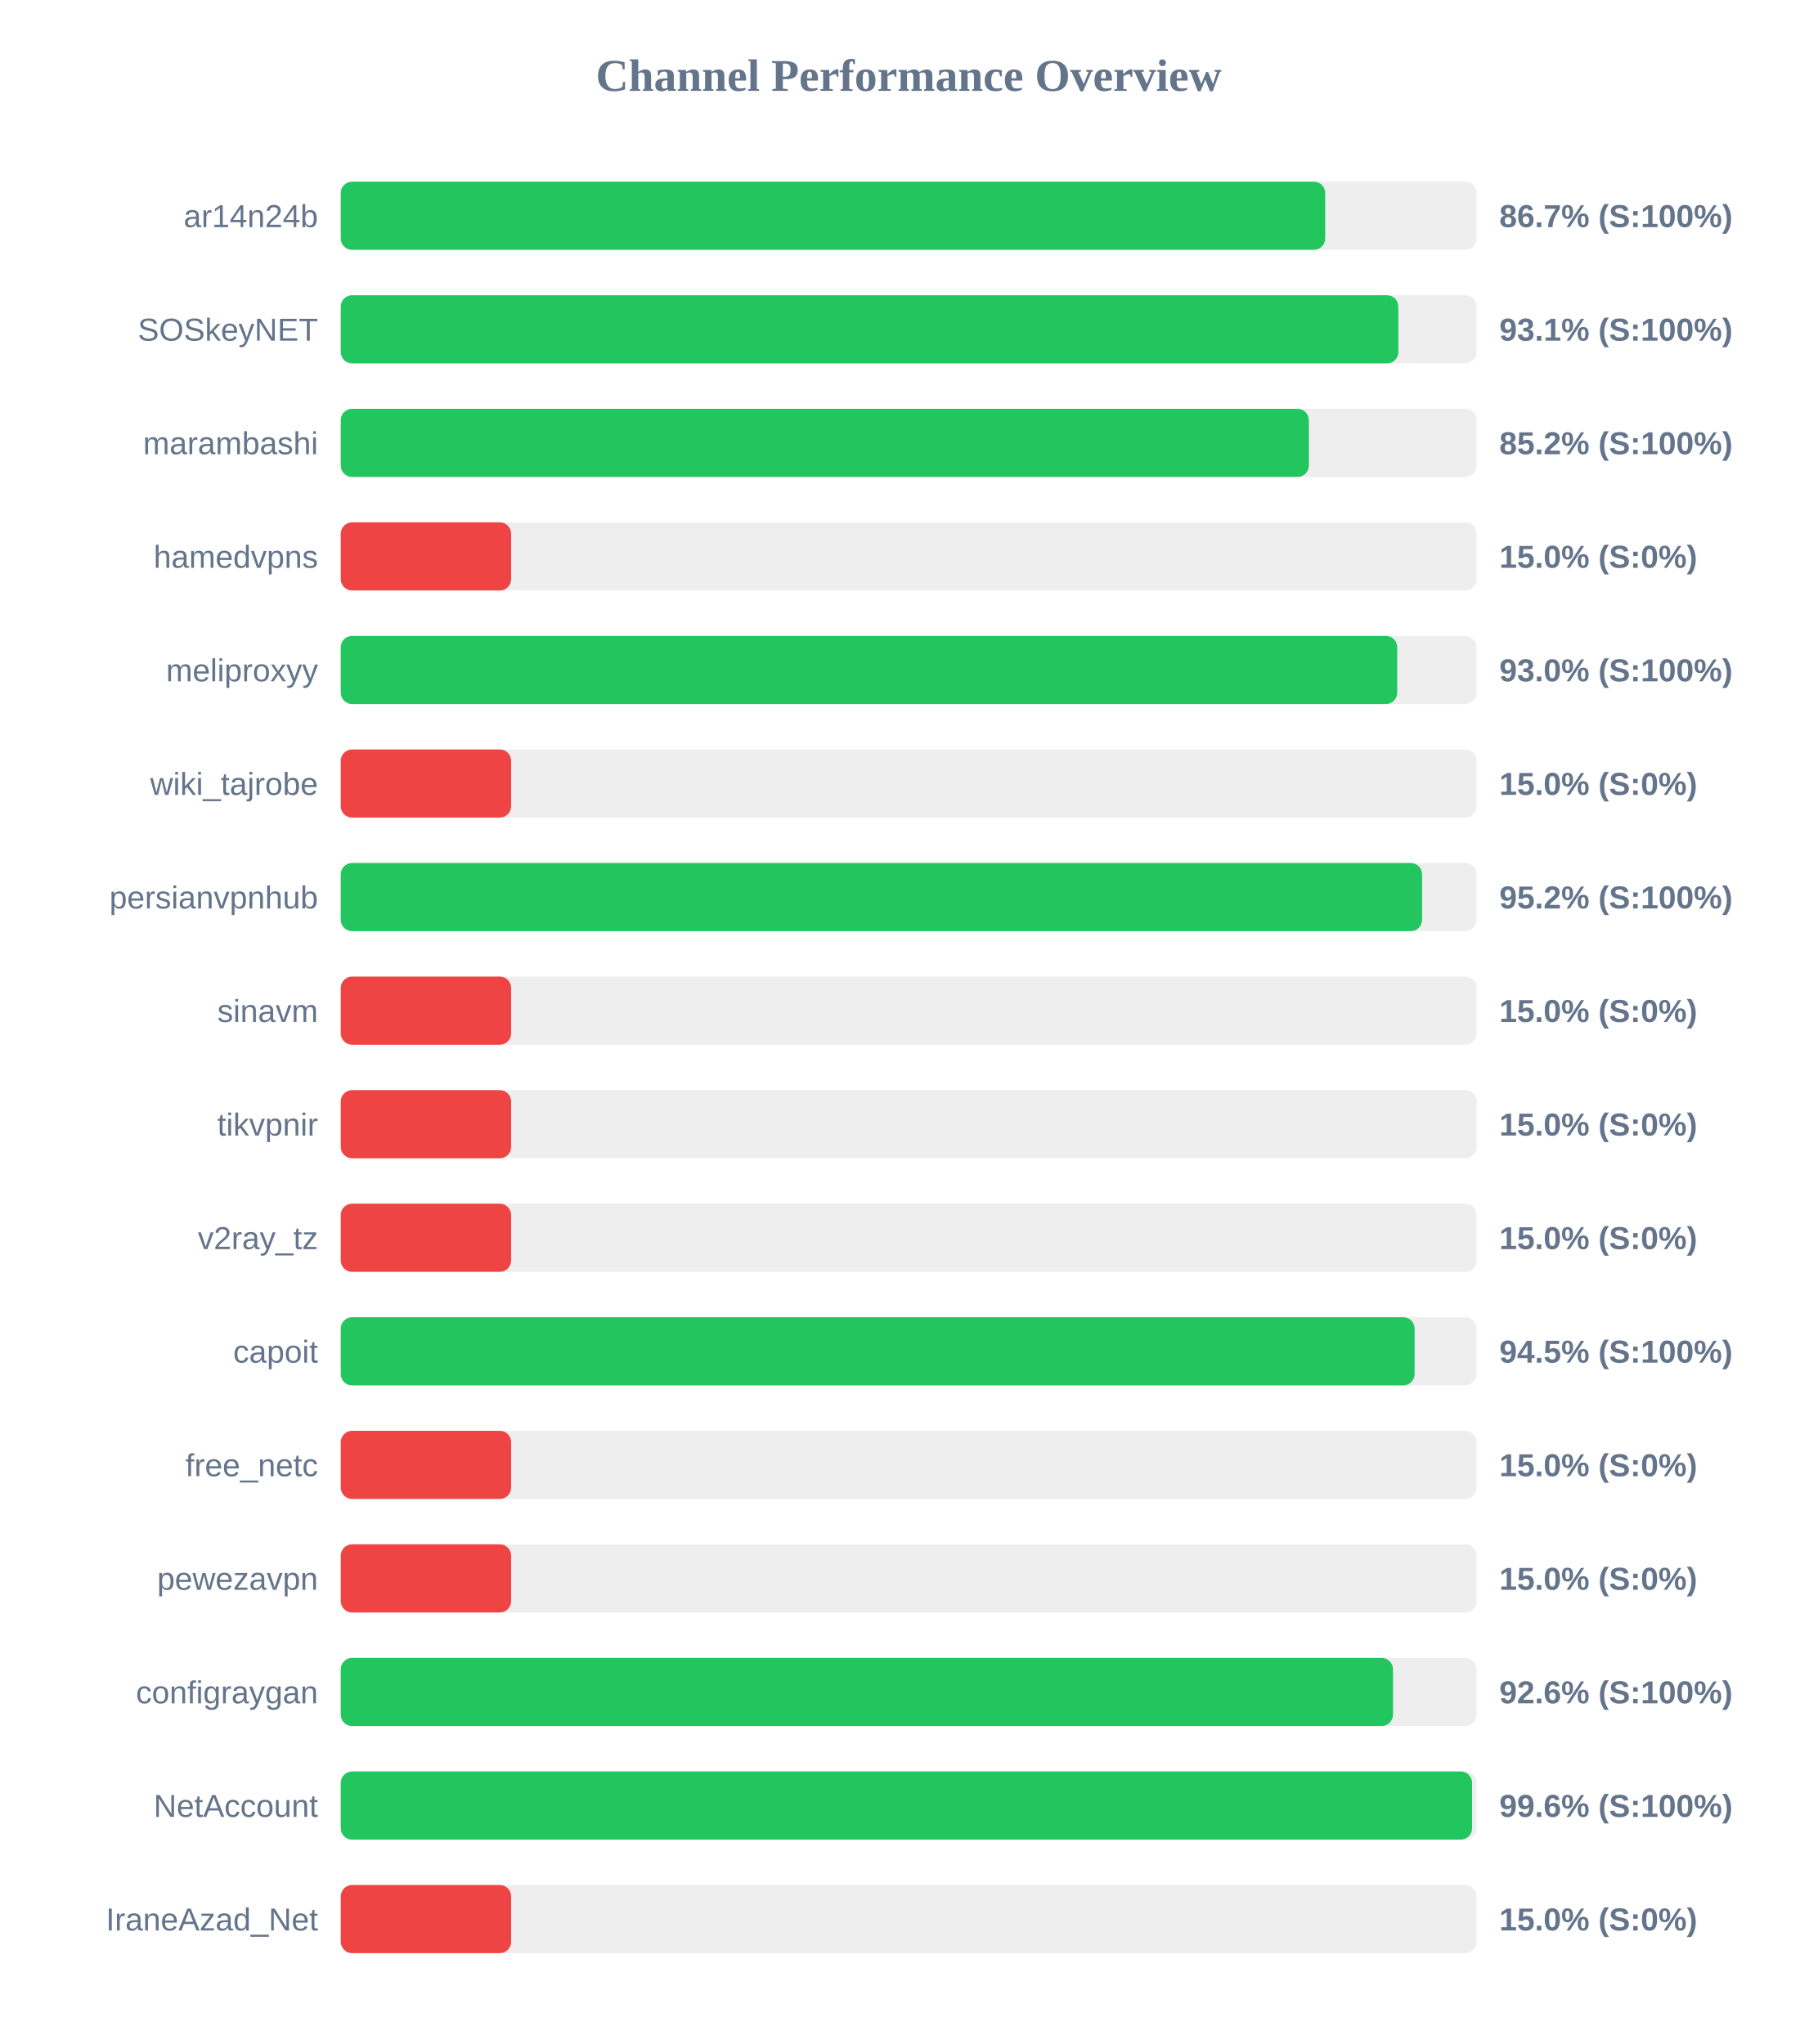
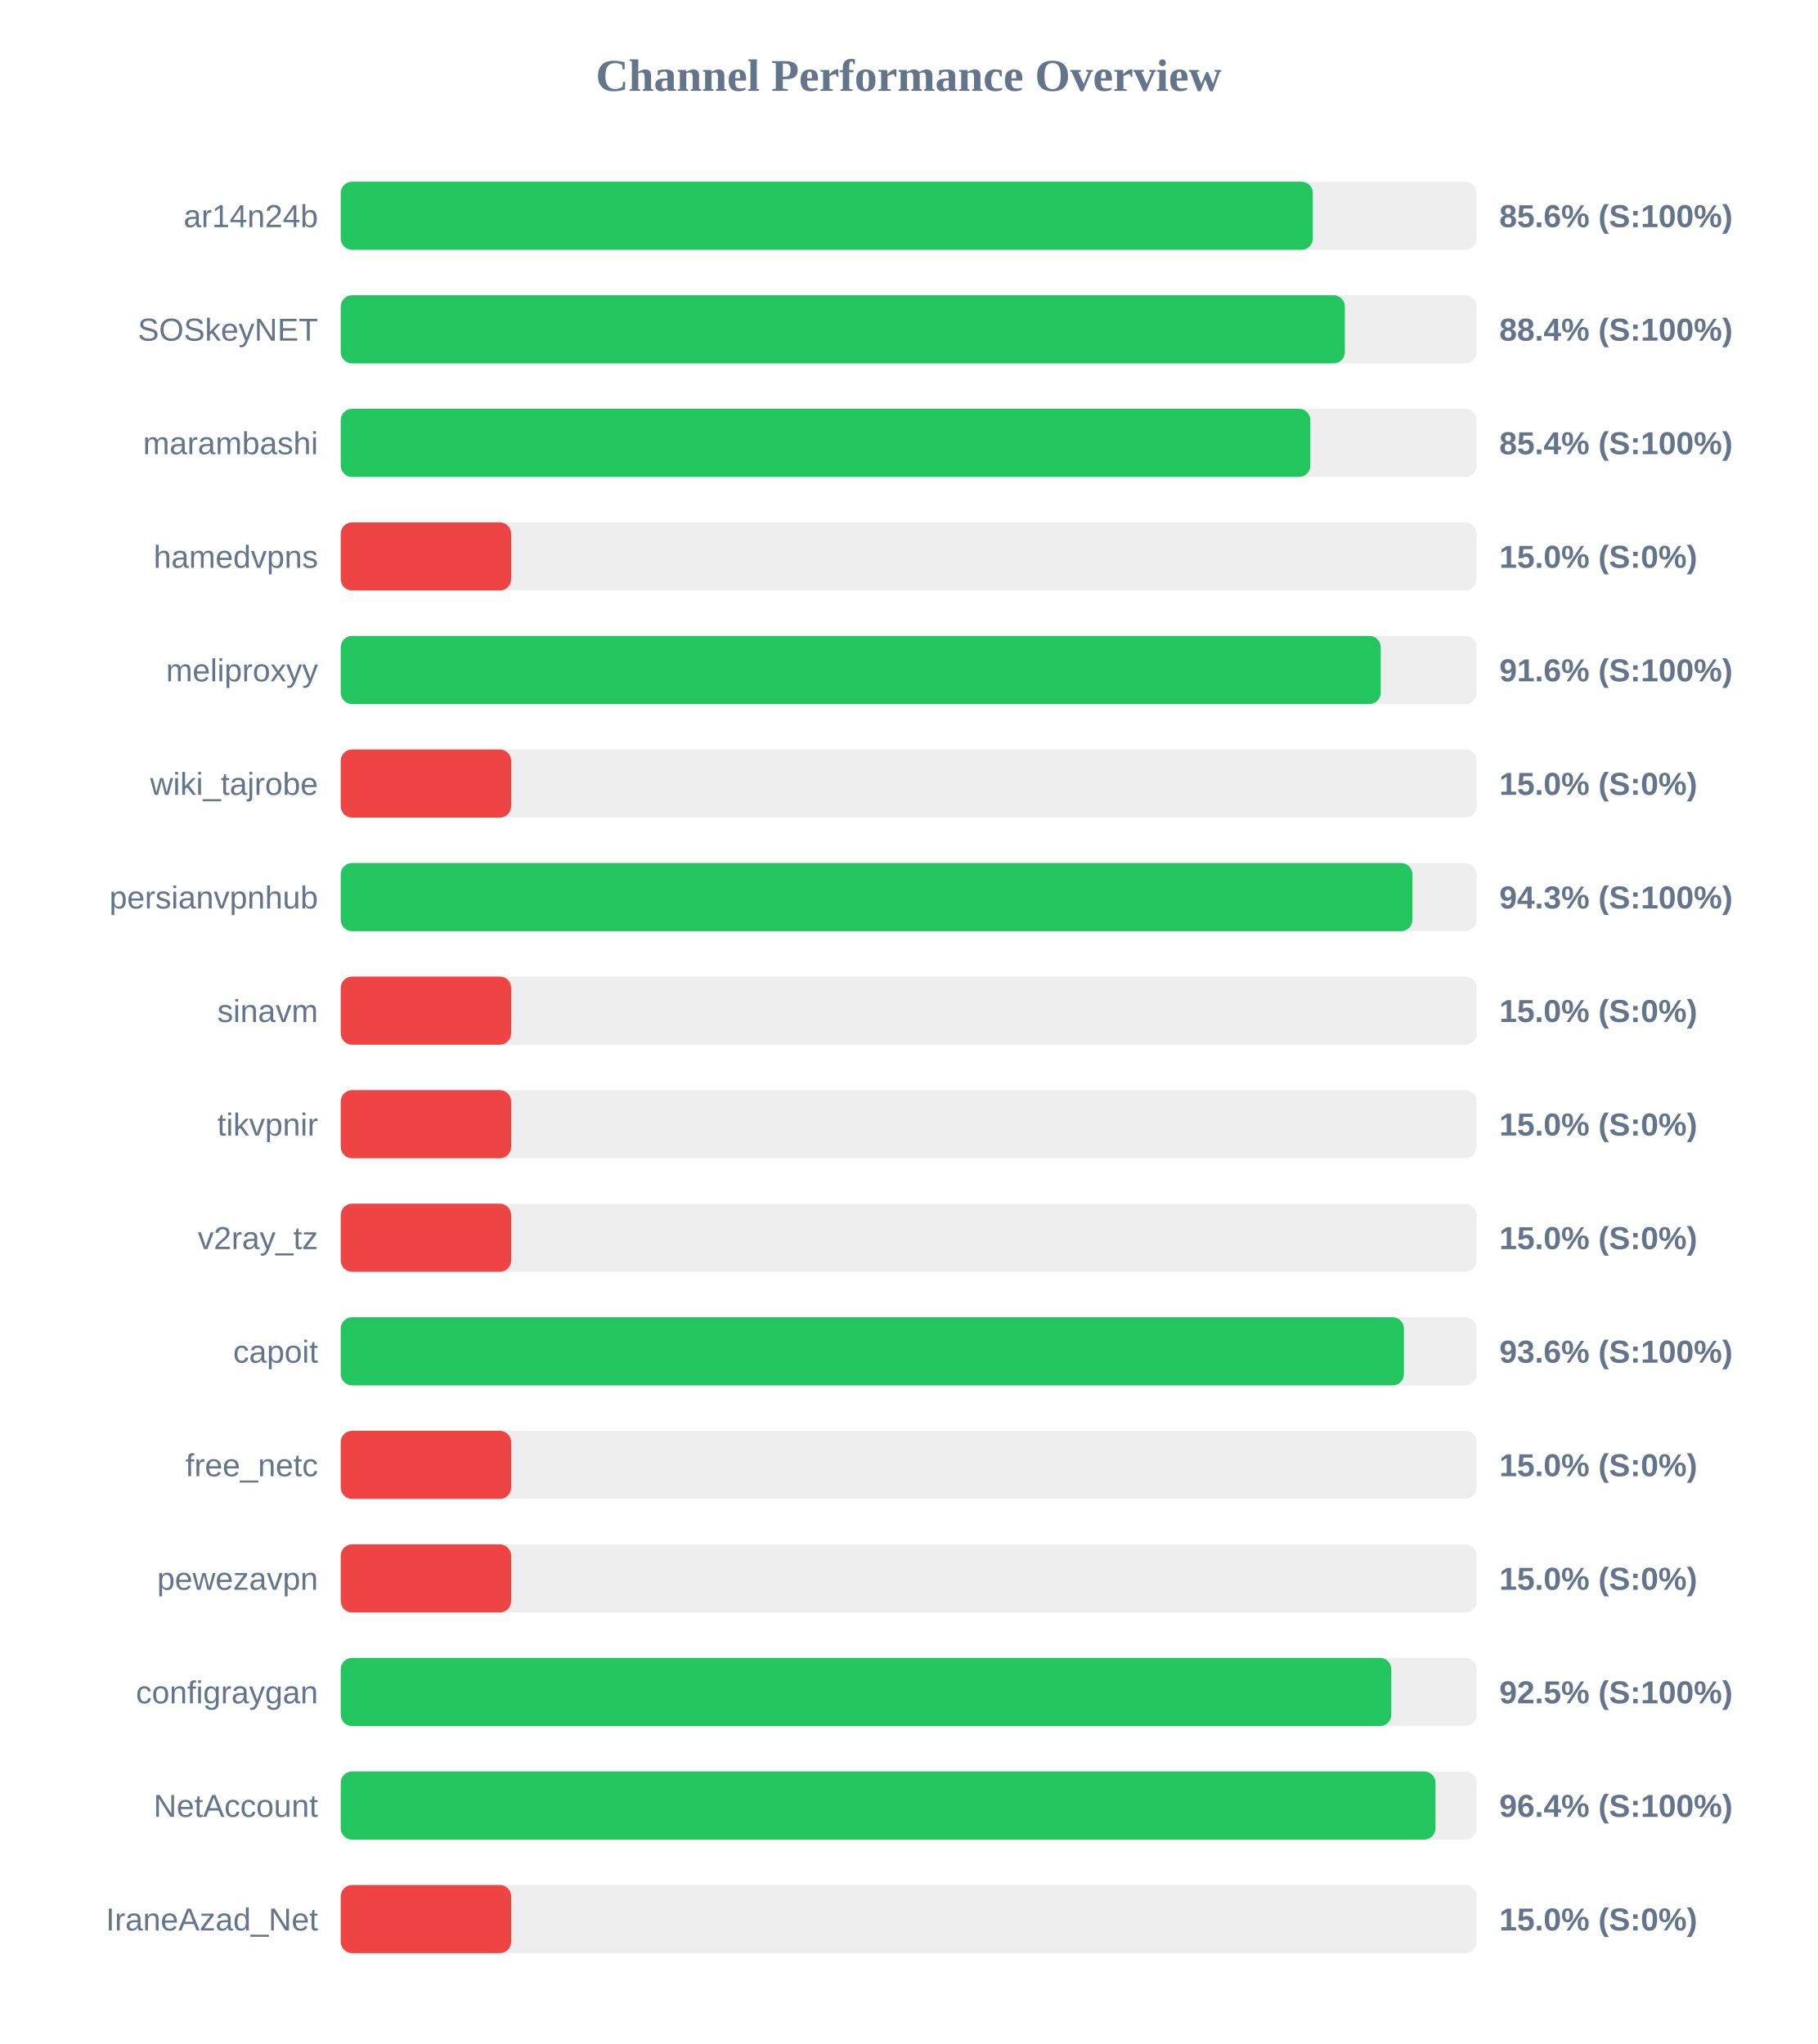
<svg xmlns="http://www.w3.org/2000/svg" width="800" height="900" version="1.1">
  <style>
        .row { font: 14px Arial; fill: #64748b; }
        .score { font: bold 14px Arial; fill: #64748b; }
    </style>
  <text x="400" y="40" text-anchor="middle" font-size="20px" font-weight="bold" fill="#64748b">Channel Performance Overview</text>
  <rect x="150" y="80" width="500" height="30" fill="#eee" rx="5" />
-   <rect x="150" y="80" width="433.35" height="30" fill="#22c55e" rx="5" />
+   <rect x="150" y="80" width="427.9" height="30" fill="#22c55e" rx="5" />
  <text x="140" y="100" text-anchor="end" class="row">ar14n24b</text>
-   <text x="660" y="100" text-anchor="start" class="score">86.7% (S:100%)</text>
+   <text x="660" y="100" text-anchor="start" class="score">85.6% (S:100%)</text>
  <rect x="150" y="130" width="500" height="30" fill="#eee" rx="5" />
-   <rect x="150" y="130" width="465.55" height="30" fill="#22c55e" rx="5" />
+   <rect x="150" y="130" width="442.0" height="30" fill="#22c55e" rx="5" />
  <text x="140" y="150" text-anchor="end" class="row">SOSkeyNET</text>
-   <text x="660" y="150" text-anchor="start" class="score">93.1% (S:100%)</text>
+   <text x="660" y="150" text-anchor="start" class="score">88.4% (S:100%)</text>
  <rect x="150" y="180" width="500" height="30" fill="#eee" rx="5" />
-   <rect x="150" y="180" width="426.15" height="30" fill="#22c55e" rx="5" />
+   <rect x="150" y="180" width="426.8" height="30" fill="#22c55e" rx="5" />
  <text x="140" y="200" text-anchor="end" class="row">marambashi</text>
-   <text x="660" y="200" text-anchor="start" class="score">85.2% (S:100%)</text>
+   <text x="660" y="200" text-anchor="start" class="score">85.4% (S:100%)</text>
  <rect x="150" y="230" width="500" height="30" fill="#eee" rx="5" />
  <rect x="150" y="230" width="75.0" height="30" fill="#ef4444" rx="5" />
  <text x="140" y="250" text-anchor="end" class="row">hamedvpns</text>
  <text x="660" y="250" text-anchor="start" class="score">15.0% (S:0%)</text>
  <rect x="150" y="280" width="500" height="30" fill="#eee" rx="5" />
-   <rect x="150" y="280" width="465.05" height="30" fill="#22c55e" rx="5" />
+   <rect x="150" y="280" width="457.8" height="30" fill="#22c55e" rx="5" />
  <text x="140" y="300" text-anchor="end" class="row">meliproxyy</text>
-   <text x="660" y="300" text-anchor="start" class="score">93.0% (S:100%)</text>
+   <text x="660" y="300" text-anchor="start" class="score">91.6% (S:100%)</text>
  <rect x="150" y="330" width="500" height="30" fill="#eee" rx="5" />
  <rect x="150" y="330" width="75.0" height="30" fill="#ef4444" rx="5" />
  <text x="140" y="350" text-anchor="end" class="row">wiki_tajrobe</text>
  <text x="660" y="350" text-anchor="start" class="score">15.0% (S:0%)</text>
  <rect x="150" y="380" width="500" height="30" fill="#eee" rx="5" />
-   <rect x="150" y="380" width="476.0" height="30" fill="#22c55e" rx="5" />
+   <rect x="150" y="380" width="471.75" height="30" fill="#22c55e" rx="5" />
  <text x="140" y="400" text-anchor="end" class="row">persianvpnhub</text>
-   <text x="660" y="400" text-anchor="start" class="score">95.2% (S:100%)</text>
+   <text x="660" y="400" text-anchor="start" class="score">94.3% (S:100%)</text>
  <rect x="150" y="430" width="500" height="30" fill="#eee" rx="5" />
  <rect x="150" y="430" width="75.0" height="30" fill="#ef4444" rx="5" />
  <text x="140" y="450" text-anchor="end" class="row">sinavm</text>
  <text x="660" y="450" text-anchor="start" class="score">15.0% (S:0%)</text>
  <rect x="150" y="480" width="500" height="30" fill="#eee" rx="5" />
  <rect x="150" y="480" width="75.0" height="30" fill="#ef4444" rx="5" />
  <text x="140" y="500" text-anchor="end" class="row">tikvpnir</text>
  <text x="660" y="500" text-anchor="start" class="score">15.0% (S:0%)</text>
  <rect x="150" y="530" width="500" height="30" fill="#eee" rx="5" />
  <rect x="150" y="530" width="75.0" height="30" fill="#ef4444" rx="5" />
  <text x="140" y="550" text-anchor="end" class="row">v2ray_tz</text>
  <text x="660" y="550" text-anchor="start" class="score">15.0% (S:0%)</text>
  <rect x="150" y="580" width="500" height="30" fill="#eee" rx="5" />
-   <rect x="150" y="580" width="472.7" height="30" fill="#22c55e" rx="5" />
+   <rect x="150" y="580" width="468.0" height="30" fill="#22c55e" rx="5" />
  <text x="140" y="600" text-anchor="end" class="row">capoit</text>
-   <text x="660" y="600" text-anchor="start" class="score">94.5% (S:100%)</text>
+   <text x="660" y="600" text-anchor="start" class="score">93.6% (S:100%)</text>
  <rect x="150" y="630" width="500" height="30" fill="#eee" rx="5" />
  <rect x="150" y="630" width="75.0" height="30" fill="#ef4444" rx="5" />
  <text x="140" y="650" text-anchor="end" class="row">free_netc</text>
  <text x="660" y="650" text-anchor="start" class="score">15.0% (S:0%)</text>
  <rect x="150" y="680" width="500" height="30" fill="#eee" rx="5" />
  <rect x="150" y="680" width="75.0" height="30" fill="#ef4444" rx="5" />
  <text x="140" y="700" text-anchor="end" class="row">pewezavpn</text>
  <text x="660" y="700" text-anchor="start" class="score">15.0% (S:0%)</text>
  <rect x="150" y="730" width="500" height="30" fill="#eee" rx="5" />
-   <rect x="150" y="730" width="463.2" height="30" fill="#22c55e" rx="5" />
+   <rect x="150" y="730" width="462.45" height="30" fill="#22c55e" rx="5" />
  <text x="140" y="750" text-anchor="end" class="row">configraygan</text>
-   <text x="660" y="750" text-anchor="start" class="score">92.6% (S:100%)</text>
+   <text x="660" y="750" text-anchor="start" class="score">92.5% (S:100%)</text>
  <rect x="150" y="780" width="500" height="30" fill="#eee" rx="5" />
-   <rect x="150" y="780" width="498.0" height="30" fill="#22c55e" rx="5" />
+   <rect x="150" y="780" width="481.9" height="30" fill="#22c55e" rx="5" />
  <text x="140" y="800" text-anchor="end" class="row">NetAccount</text>
-   <text x="660" y="800" text-anchor="start" class="score">99.6% (S:100%)</text>
+   <text x="660" y="800" text-anchor="start" class="score">96.4% (S:100%)</text>
  <rect x="150" y="830" width="500" height="30" fill="#eee" rx="5" />
  <rect x="150" y="830" width="75.0" height="30" fill="#ef4444" rx="5" />
  <text x="140" y="850" text-anchor="end" class="row">IraneAzad_Net</text>
  <text x="660" y="850" text-anchor="start" class="score">15.0% (S:0%)</text>
</svg>
